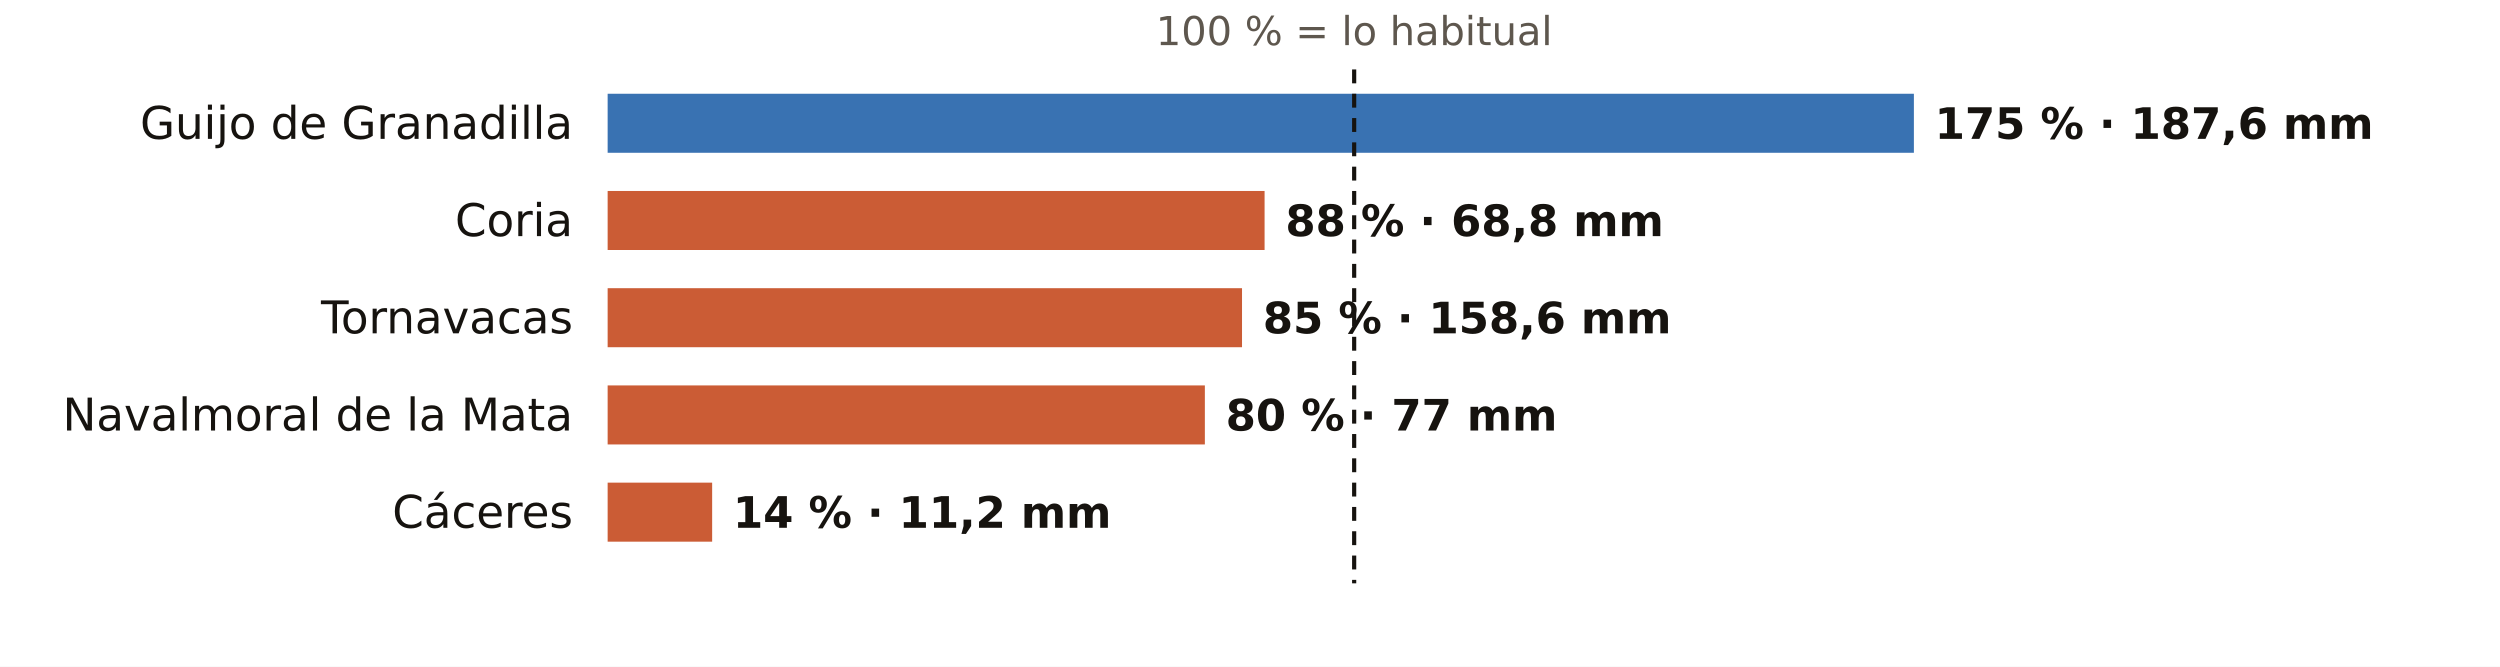
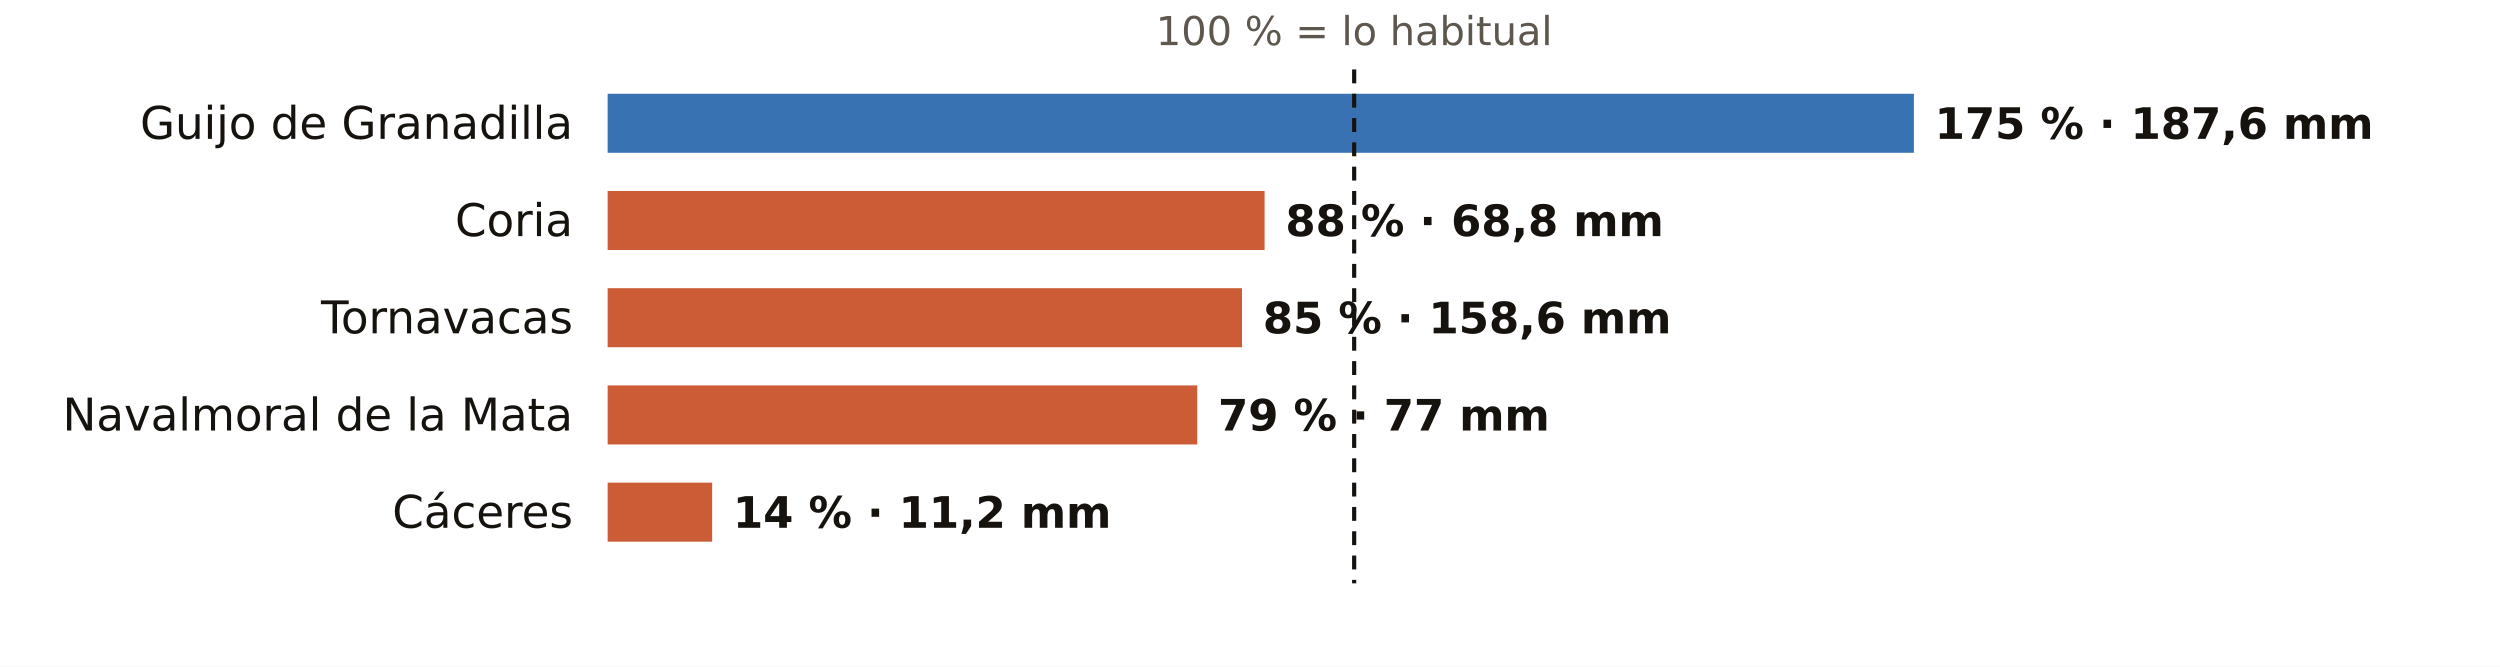
<svg xmlns="http://www.w3.org/2000/svg" viewBox="0 0 720 192" width="720" height="192" role="img" aria-label="El otoño en los pluviómetros de AEMET de Cáceres: % de lo habitual">
  <rect width="720" height="192" fill="#FFFFFF" />
  <text x="390.0" y="13.0" font-size="11.5" fill="#5E574E" text-anchor="middle" font-weight="400" font-family="Public Sans, DejaVu Sans, Arial, sans-serif">100 % = lo habitual</text>
  <text x="165.0" y="40.0" font-size="13" fill="#16130F" text-anchor="end" font-weight="500" font-family="Public Sans, DejaVu Sans, Arial, sans-serif">Guijo de Granadilla</text>
  <rect x="175" y="27" width="376.2" height="17" fill="#1F5FA8" opacity="0.88" />
  <text x="557.2" y="40.0" font-size="12.5" fill="#16130F" text-anchor="start" font-weight="600" font-family="Public Sans, DejaVu Sans, Arial, sans-serif">175 % · 187,6 mm</text>
  <text x="165.0" y="68.0" font-size="13" fill="#16130F" text-anchor="end" font-weight="500" font-family="Public Sans, DejaVu Sans, Arial, sans-serif">Coria</text>
  <rect x="175" y="55" width="189.2" height="17" fill="#C4461A" opacity="0.88" />
  <text x="370.2" y="68.0" font-size="12.5" fill="#16130F" text-anchor="start" font-weight="600" font-family="Public Sans, DejaVu Sans, Arial, sans-serif">88 % · 68,8 mm</text>
  <text x="165.0" y="96.0" font-size="13" fill="#16130F" text-anchor="end" font-weight="500" font-family="Public Sans, DejaVu Sans, Arial, sans-serif">Tornavacas</text>
  <rect x="175" y="83" width="182.7" height="17" fill="#C4461A" opacity="0.88" />
  <text x="363.7" y="96.0" font-size="12.5" fill="#16130F" text-anchor="start" font-weight="600" font-family="Public Sans, DejaVu Sans, Arial, sans-serif">85 % · 158,6 mm</text>
  <text x="165.0" y="124.0" font-size="13" fill="#16130F" text-anchor="end" font-weight="500" font-family="Public Sans, DejaVu Sans, Arial, sans-serif">Navalmoral de la Mata</text>
-   <rect x="175" y="111" width="172.0" height="17" fill="#C4461A" opacity="0.88" />
-   <text x="353.0" y="124.0" font-size="12.5" fill="#16130F" text-anchor="start" font-weight="600" font-family="Public Sans, DejaVu Sans, Arial, sans-serif">80 % · 77 mm</text>
+   <rect x="175" y="111" width="169.8" height="17" fill="#C4461A" opacity="0.88" />
+   <text x="350.8" y="124.0" font-size="12.5" fill="#16130F" text-anchor="start" font-weight="600" font-family="Public Sans, DejaVu Sans, Arial, sans-serif">79 % · 77 mm</text>
  <text x="165.0" y="152.0" font-size="13" fill="#16130F" text-anchor="end" font-weight="500" font-family="Public Sans, DejaVu Sans, Arial, sans-serif">Cáceres</text>
  <rect x="175" y="139" width="30.1" height="17" fill="#C4461A" opacity="0.88" />
  <text x="211.1" y="152.0" font-size="12.5" fill="#16130F" text-anchor="start" font-weight="600" font-family="Public Sans, DejaVu Sans, Arial, sans-serif">14 % · 11,2 mm</text>
  <line x1="390.0" x2="390.0" y1="20" y2="168" stroke="#16130F" stroke-width="1.2" stroke-dasharray="4 3" />
</svg>
